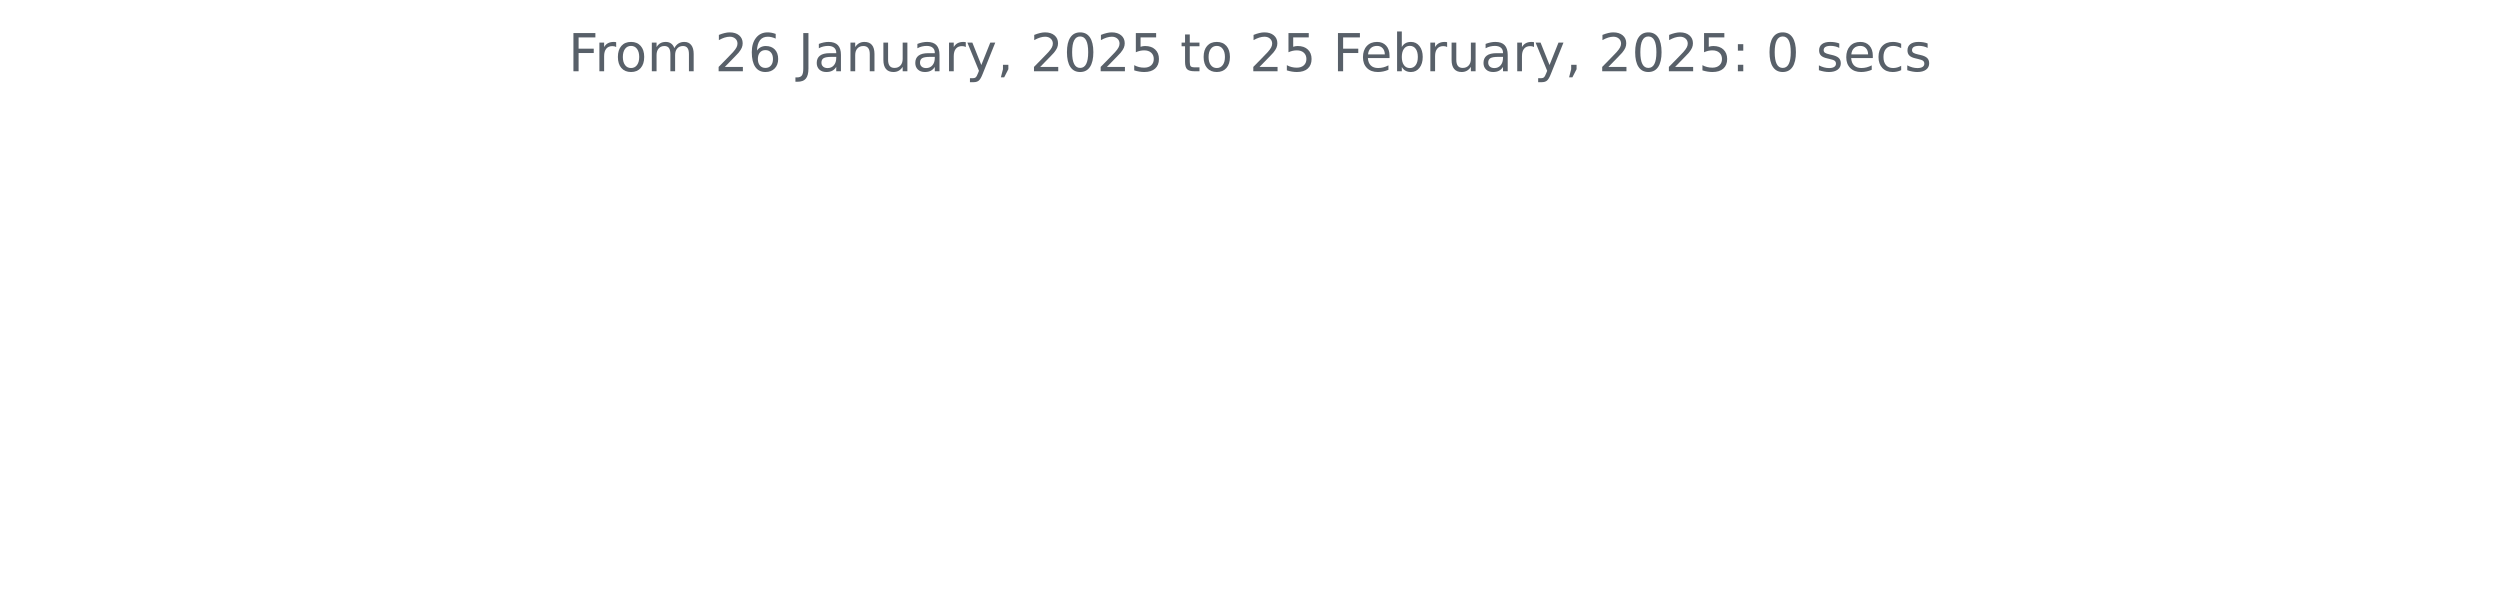
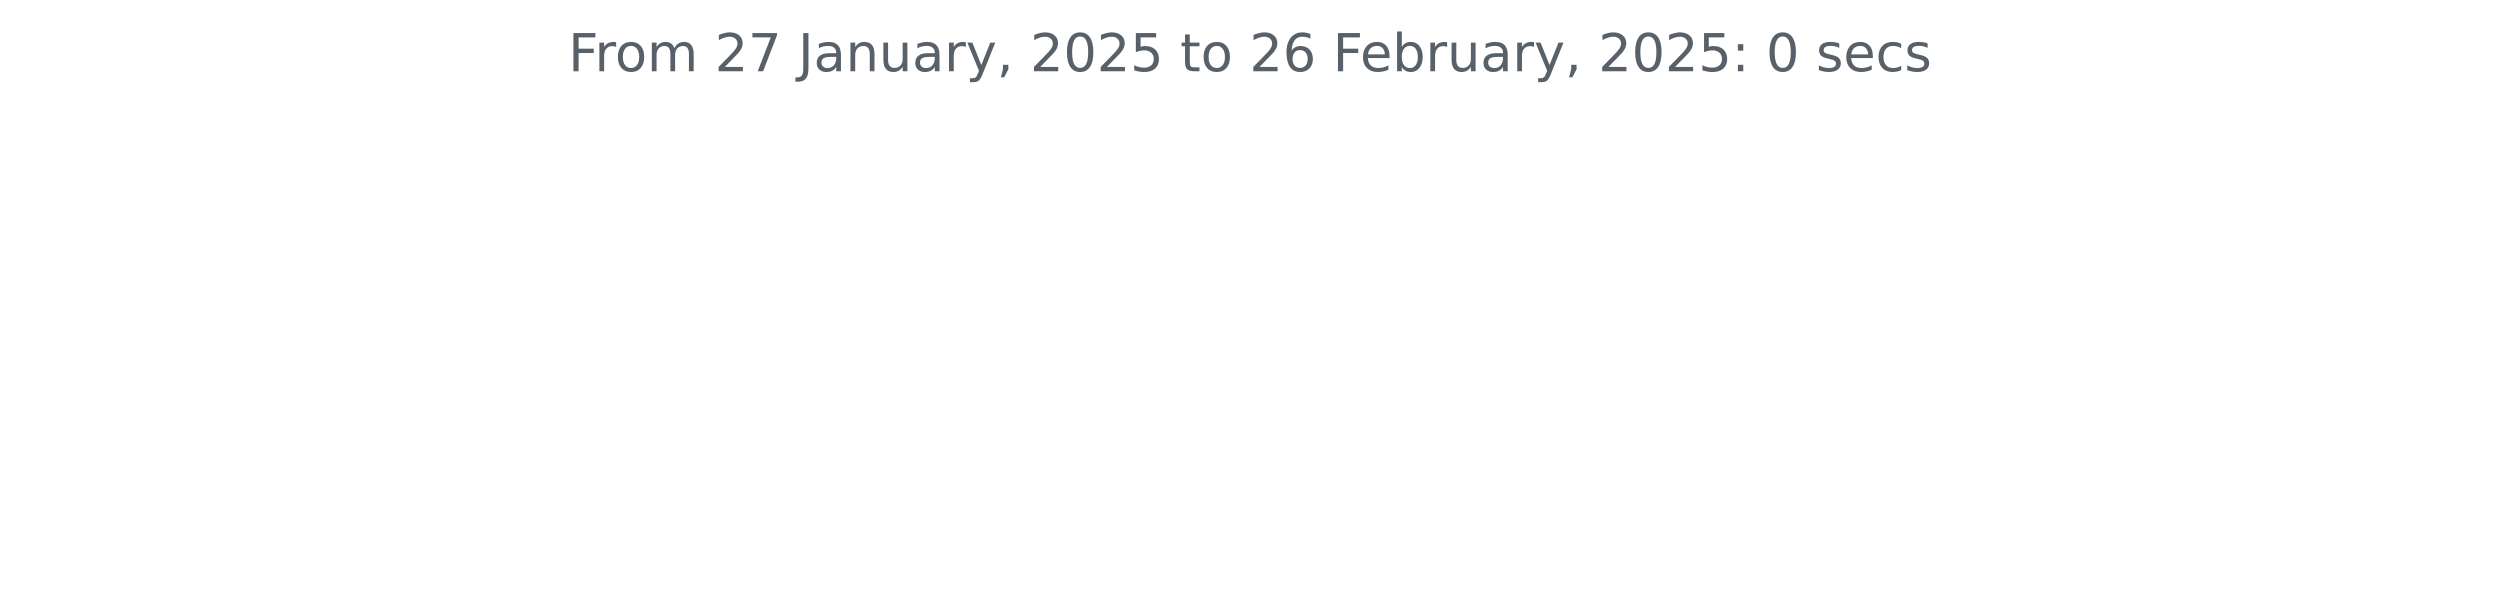
<svg xmlns="http://www.w3.org/2000/svg" xmlns:xlink="http://www.w3.org/1999/xlink" width="572.4pt" height="140.398pt" viewBox="0 0 572.4 140.398" version="1.1">
  <defs>
    <style type="text/css">*{stroke-linejoin: round; stroke-linecap: butt}</style>
  </defs>
  <g id="figure_1">
    <g id="patch_1">
      <path d="M 0 140.398  L 572.4 140.398  L 572.4 0  L 0 0  L 0 140.398  z " style="fill: none" />
    </g>
    <g id="axes_1">
      <g id="matplotlib.axis_1" />
      <g id="matplotlib.axis_2" />
      <g id="text_1">
        <g style="fill: #586069" transform="translate(130.1147 16.31812) scale(0.12 -0.12)">
          <defs>
            <path id="DejaVuSans-46" d="M 628 4666  L 3309 4666  L 3309 4134  L 1259 4134  L 1259 2759  L 3109 2759  L 3109 2228  L 1259 2228  L 1259 0  L 628 0  L 628 4666  z " transform="scale(0.015625)" />
            <path id="DejaVuSans-72" d="M 2631 2963  Q 2534 3019 2420 3045  Q 2306 3072 2169 3072  Q 1681 3072 1420 2755  Q 1159 2438 1159 1844  L 1159 0  L 581 0  L 581 3500  L 1159 3500  L 1159 2956  Q 1341 3275 1631 3429  Q 1922 3584 2338 3584  Q 2397 3584 2469 3576  Q 2541 3569 2628 3553  L 2631 2963  z " transform="scale(0.015625)" />
            <path id="DejaVuSans-6f" d="M 1959 3097  Q 1497 3097 1228 2736  Q 959 2375 959 1747  Q 959 1119 1226 758  Q 1494 397 1959 397  Q 2419 397 2687 759  Q 2956 1122 2956 1747  Q 2956 2369 2687 2733  Q 2419 3097 1959 3097  z M 1959 3584  Q 2709 3584 3137 3096  Q 3566 2609 3566 1747  Q 3566 888 3137 398  Q 2709 -91 1959 -91  Q 1206 -91 779 398  Q 353 888 353 1747  Q 353 2609 779 3096  Q 1206 3584 1959 3584  z " transform="scale(0.015625)" />
            <path id="DejaVuSans-6d" d="M 3328 2828  Q 3544 3216 3844 3400  Q 4144 3584 4550 3584  Q 5097 3584 5394 3201  Q 5691 2819 5691 2113  L 5691 0  L 5113 0  L 5113 2094  Q 5113 2597 4934 2840  Q 4756 3084 4391 3084  Q 3944 3084 3684 2787  Q 3425 2491 3425 1978  L 3425 0  L 2847 0  L 2847 2094  Q 2847 2600 2669 2842  Q 2491 3084 2119 3084  Q 1678 3084 1418 2786  Q 1159 2488 1159 1978  L 1159 0  L 581 0  L 581 3500  L 1159 3500  L 1159 2956  Q 1356 3278 1631 3431  Q 1906 3584 2284 3584  Q 2666 3584 2933 3390  Q 3200 3197 3328 2828  z " transform="scale(0.015625)" />
            <path id="DejaVuSans-20" transform="scale(0.015625)" />
            <path id="DejaVuSans-32" d="M 1228 531  L 3431 531  L 3431 0  L 469 0  L 469 531  Q 828 903 1448 1529  Q 2069 2156 2228 2338  Q 2531 2678 2651 2914  Q 2772 3150 2772 3378  Q 2772 3750 2511 3984  Q 2250 4219 1831 4219  Q 1534 4219 1204 4116  Q 875 4013 500 3803  L 500 4441  Q 881 4594 1212 4672  Q 1544 4750 1819 4750  Q 2544 4750 2975 4387  Q 3406 4025 3406 3419  Q 3406 3131 3298 2873  Q 3191 2616 2906 2266  Q 2828 2175 2409 1742  Q 1991 1309 1228 531  z " transform="scale(0.015625)" />
-             <path id="DejaVuSans-36" d="M 2113 2584  Q 1688 2584 1439 2293  Q 1191 2003 1191 1497  Q 1191 994 1439 701  Q 1688 409 2113 409  Q 2538 409 2786 701  Q 3034 994 3034 1497  Q 3034 2003 2786 2293  Q 2538 2584 2113 2584  z M 3366 4563  L 3366 3988  Q 3128 4100 2886 4159  Q 2644 4219 2406 4219  Q 1781 4219 1451 3797  Q 1122 3375 1075 2522  Q 1259 2794 1537 2939  Q 1816 3084 2150 3084  Q 2853 3084 3261 2657  Q 3669 2231 3669 1497  Q 3669 778 3244 343  Q 2819 -91 2113 -91  Q 1303 -91 875 529  Q 447 1150 447 2328  Q 447 3434 972 4092  Q 1497 4750 2381 4750  Q 2619 4750 2861 4703  Q 3103 4656 3366 4563  z " transform="scale(0.015625)" />
+             <path id="DejaVuSans-37" d="M 525 4666  L 3525 4666  L 3525 4397  L 1831 0  L 1172 0  L 2766 4134  L 525 4134  L 525 4666  z " transform="scale(0.015625)" />
            <path id="DejaVuSans-4a" d="M 628 4666  L 1259 4666  L 1259 325  Q 1259 -519 939 -900  Q 619 -1281 -91 -1281  L -331 -1281  L -331 -750  L -134 -750  Q 284 -750 456 -515  Q 628 -281 628 325  L 628 4666  z " transform="scale(0.015625)" />
            <path id="DejaVuSans-61" d="M 2194 1759  Q 1497 1759 1228 1600  Q 959 1441 959 1056  Q 959 750 1161 570  Q 1363 391 1709 391  Q 2188 391 2477 730  Q 2766 1069 2766 1631  L 2766 1759  L 2194 1759  z M 3341 1997  L 3341 0  L 2766 0  L 2766 531  Q 2569 213 2275 61  Q 1981 -91 1556 -91  Q 1019 -91 701 211  Q 384 513 384 1019  Q 384 1609 779 1909  Q 1175 2209 1959 2209  L 2766 2209  L 2766 2266  Q 2766 2663 2505 2880  Q 2244 3097 1772 3097  Q 1472 3097 1187 3025  Q 903 2953 641 2809  L 641 3341  Q 956 3463 1253 3523  Q 1550 3584 1831 3584  Q 2591 3584 2966 3190  Q 3341 2797 3341 1997  z " transform="scale(0.015625)" />
            <path id="DejaVuSans-6e" d="M 3513 2113  L 3513 0  L 2938 0  L 2938 2094  Q 2938 2591 2744 2837  Q 2550 3084 2163 3084  Q 1697 3084 1428 2787  Q 1159 2491 1159 1978  L 1159 0  L 581 0  L 581 3500  L 1159 3500  L 1159 2956  Q 1366 3272 1645 3428  Q 1925 3584 2291 3584  Q 2894 3584 3203 3211  Q 3513 2838 3513 2113  z " transform="scale(0.015625)" />
            <path id="DejaVuSans-75" d="M 544 1381  L 544 3500  L 1119 3500  L 1119 1403  Q 1119 906 1312 657  Q 1506 409 1894 409  Q 2359 409 2629 706  Q 2900 1003 2900 1516  L 2900 3500  L 3475 3500  L 3475 0  L 2900 0  L 2900 538  Q 2691 219 2414 64  Q 2138 -91 1772 -91  Q 1169 -91 856 284  Q 544 659 544 1381  z M 1991 3584  L 1991 3584  z " transform="scale(0.015625)" />
            <path id="DejaVuSans-79" d="M 2059 -325  Q 1816 -950 1584 -1140  Q 1353 -1331 966 -1331  L 506 -1331  L 506 -850  L 844 -850  Q 1081 -850 1212 -737  Q 1344 -625 1503 -206  L 1606 56  L 191 3500  L 800 3500  L 1894 763  L 2988 3500  L 3597 3500  L 2059 -325  z " transform="scale(0.015625)" />
            <path id="DejaVuSans-2c" d="M 750 794  L 1409 794  L 1409 256  L 897 -744  L 494 -744  L 750 256  L 750 794  z " transform="scale(0.015625)" />
            <path id="DejaVuSans-30" d="M 2034 4250  Q 1547 4250 1301 3770  Q 1056 3291 1056 2328  Q 1056 1369 1301 889  Q 1547 409 2034 409  Q 2525 409 2770 889  Q 3016 1369 3016 2328  Q 3016 3291 2770 3770  Q 2525 4250 2034 4250  z M 2034 4750  Q 2819 4750 3233 4129  Q 3647 3509 3647 2328  Q 3647 1150 3233 529  Q 2819 -91 2034 -91  Q 1250 -91 836 529  Q 422 1150 422 2328  Q 422 3509 836 4129  Q 1250 4750 2034 4750  z " transform="scale(0.015625)" />
            <path id="DejaVuSans-35" d="M 691 4666  L 3169 4666  L 3169 4134  L 1269 4134  L 1269 2991  Q 1406 3038 1543 3061  Q 1681 3084 1819 3084  Q 2600 3084 3056 2656  Q 3513 2228 3513 1497  Q 3513 744 3044 326  Q 2575 -91 1722 -91  Q 1428 -91 1123 -41  Q 819 9 494 109  L 494 744  Q 775 591 1075 516  Q 1375 441 1709 441  Q 2250 441 2565 725  Q 2881 1009 2881 1497  Q 2881 1984 2565 2268  Q 2250 2553 1709 2553  Q 1456 2553 1204 2497  Q 953 2441 691 2322  L 691 4666  z " transform="scale(0.015625)" />
            <path id="DejaVuSans-74" d="M 1172 4494  L 1172 3500  L 2356 3500  L 2356 3053  L 1172 3053  L 1172 1153  Q 1172 725 1289 603  Q 1406 481 1766 481  L 2356 481  L 2356 0  L 1766 0  Q 1100 0 847 248  Q 594 497 594 1153  L 594 3053  L 172 3053  L 172 3500  L 594 3500  L 594 4494  L 1172 4494  z " transform="scale(0.015625)" />
+             <path id="DejaVuSans-36" d="M 2113 2584  Q 1688 2584 1439 2293  Q 1191 2003 1191 1497  Q 1191 994 1439 701  Q 1688 409 2113 409  Q 2538 409 2786 701  Q 3034 994 3034 1497  Q 3034 2003 2786 2293  Q 2538 2584 2113 2584  z M 3366 4563  L 3366 3988  Q 3128 4100 2886 4159  Q 2644 4219 2406 4219  Q 1781 4219 1451 3797  Q 1122 3375 1075 2522  Q 1259 2794 1537 2939  Q 1816 3084 2150 3084  Q 2853 3084 3261 2657  Q 3669 2231 3669 1497  Q 3669 778 3244 343  Q 2819 -91 2113 -91  Q 1303 -91 875 529  Q 447 1150 447 2328  Q 447 3434 972 4092  Q 1497 4750 2381 4750  Q 2619 4750 2861 4703  Q 3103 4656 3366 4563  z " transform="scale(0.015625)" />
            <path id="DejaVuSans-65" d="M 3597 1894  L 3597 1613  L 953 1613  Q 991 1019 1311 708  Q 1631 397 2203 397  Q 2534 397 2845 478  Q 3156 559 3463 722  L 3463 178  Q 3153 47 2828 -22  Q 2503 -91 2169 -91  Q 1331 -91 842 396  Q 353 884 353 1716  Q 353 2575 817 3079  Q 1281 3584 2069 3584  Q 2775 3584 3186 3129  Q 3597 2675 3597 1894  z M 3022 2063  Q 3016 2534 2758 2815  Q 2500 3097 2075 3097  Q 1594 3097 1305 2825  Q 1016 2553 972 2059  L 3022 2063  z " transform="scale(0.015625)" />
            <path id="DejaVuSans-62" d="M 3116 1747  Q 3116 2381 2855 2742  Q 2594 3103 2138 3103  Q 1681 3103 1420 2742  Q 1159 2381 1159 1747  Q 1159 1113 1420 752  Q 1681 391 2138 391  Q 2594 391 2855 752  Q 3116 1113 3116 1747  z M 1159 2969  Q 1341 3281 1617 3432  Q 1894 3584 2278 3584  Q 2916 3584 3314 3078  Q 3713 2572 3713 1747  Q 3713 922 3314 415  Q 2916 -91 2278 -91  Q 1894 -91 1617 61  Q 1341 213 1159 525  L 1159 0  L 581 0  L 581 4863  L 1159 4863  L 1159 2969  z " transform="scale(0.015625)" />
            <path id="DejaVuSans-3a" d="M 750 794  L 1409 794  L 1409 0  L 750 0  L 750 794  z M 750 3309  L 1409 3309  L 1409 2516  L 750 2516  L 750 3309  z " transform="scale(0.015625)" />
            <path id="DejaVuSans-73" d="M 2834 3397  L 2834 2853  Q 2591 2978 2328 3040  Q 2066 3103 1784 3103  Q 1356 3103 1142 2972  Q 928 2841 928 2578  Q 928 2378 1081 2264  Q 1234 2150 1697 2047  L 1894 2003  Q 2506 1872 2764 1633  Q 3022 1394 3022 966  Q 3022 478 2636 193  Q 2250 -91 1575 -91  Q 1294 -91 989 -36  Q 684 19 347 128  L 347 722  Q 666 556 975 473  Q 1284 391 1588 391  Q 1994 391 2212 530  Q 2431 669 2431 922  Q 2431 1156 2273 1281  Q 2116 1406 1581 1522  L 1381 1569  Q 847 1681 609 1914  Q 372 2147 372 2553  Q 372 3047 722 3315  Q 1072 3584 1716 3584  Q 2034 3584 2315 3537  Q 2597 3491 2834 3397  z " transform="scale(0.015625)" />
            <path id="DejaVuSans-63" d="M 3122 3366  L 3122 2828  Q 2878 2963 2633 3030  Q 2388 3097 2138 3097  Q 1578 3097 1268 2742  Q 959 2388 959 1747  Q 959 1106 1268 751  Q 1578 397 2138 397  Q 2388 397 2633 464  Q 2878 531 3122 666  L 3122 134  Q 2881 22 2623 -34  Q 2366 -91 2075 -91  Q 1284 -91 818 406  Q 353 903 353 1747  Q 353 2603 823 3093  Q 1294 3584 2113 3584  Q 2378 3584 2631 3529  Q 2884 3475 3122 3366  z " transform="scale(0.015625)" />
          </defs>
          <use xlink:href="#DejaVuSans-46" />
          <use xlink:href="#DejaVuSans-72" x="50.27" />
          <use xlink:href="#DejaVuSans-6f" x="89.133" />
          <use xlink:href="#DejaVuSans-6d" x="150.314" />
          <use xlink:href="#DejaVuSans-20" x="247.727" />
          <use xlink:href="#DejaVuSans-32" x="279.514" />
-           <use xlink:href="#DejaVuSans-36" x="343.137" />
+           <use xlink:href="#DejaVuSans-37" x="343.137" />
          <use xlink:href="#DejaVuSans-20" x="406.76" />
          <use xlink:href="#DejaVuSans-4a" x="438.547" />
          <use xlink:href="#DejaVuSans-61" x="468.039" />
          <use xlink:href="#DejaVuSans-6e" x="529.318" />
          <use xlink:href="#DejaVuSans-75" x="592.697" />
          <use xlink:href="#DejaVuSans-61" x="656.076" />
          <use xlink:href="#DejaVuSans-72" x="717.355" />
          <use xlink:href="#DejaVuSans-79" x="758.469" />
          <use xlink:href="#DejaVuSans-2c" x="817.648" />
          <use xlink:href="#DejaVuSans-20" x="849.436" />
          <use xlink:href="#DejaVuSans-32" x="881.223" />
          <use xlink:href="#DejaVuSans-30" x="944.846" />
          <use xlink:href="#DejaVuSans-32" x="1008.469" />
          <use xlink:href="#DejaVuSans-35" x="1072.092" />
          <use xlink:href="#DejaVuSans-20" x="1135.715" />
          <use xlink:href="#DejaVuSans-74" x="1167.502" />
          <use xlink:href="#DejaVuSans-6f" x="1206.711" />
          <use xlink:href="#DejaVuSans-20" x="1267.893" />
          <use xlink:href="#DejaVuSans-32" x="1299.68" />
-           <use xlink:href="#DejaVuSans-35" x="1363.303" />
+           <use xlink:href="#DejaVuSans-36" x="1363.303" />
          <use xlink:href="#DejaVuSans-20" x="1426.926" />
          <use xlink:href="#DejaVuSans-46" x="1458.713" />
          <use xlink:href="#DejaVuSans-65" x="1510.732" />
          <use xlink:href="#DejaVuSans-62" x="1572.256" />
          <use xlink:href="#DejaVuSans-72" x="1635.732" />
          <use xlink:href="#DejaVuSans-75" x="1676.846" />
          <use xlink:href="#DejaVuSans-61" x="1740.225" />
          <use xlink:href="#DejaVuSans-72" x="1801.504" />
          <use xlink:href="#DejaVuSans-79" x="1842.617" />
          <use xlink:href="#DejaVuSans-2c" x="1901.797" />
          <use xlink:href="#DejaVuSans-20" x="1933.584" />
          <use xlink:href="#DejaVuSans-32" x="1965.371" />
          <use xlink:href="#DejaVuSans-30" x="2028.994" />
          <use xlink:href="#DejaVuSans-32" x="2092.617" />
          <use xlink:href="#DejaVuSans-35" x="2156.24" />
          <use xlink:href="#DejaVuSans-3a" x="2219.863" />
          <use xlink:href="#DejaVuSans-20" x="2253.555" />
          <use xlink:href="#DejaVuSans-30" x="2285.342" />
          <use xlink:href="#DejaVuSans-20" x="2348.965" />
          <use xlink:href="#DejaVuSans-73" x="2380.752" />
          <use xlink:href="#DejaVuSans-65" x="2432.852" />
          <use xlink:href="#DejaVuSans-63" x="2494.375" />
          <use xlink:href="#DejaVuSans-73" x="2549.355" />
        </g>
      </g>
    </g>
  </g>
</svg>
